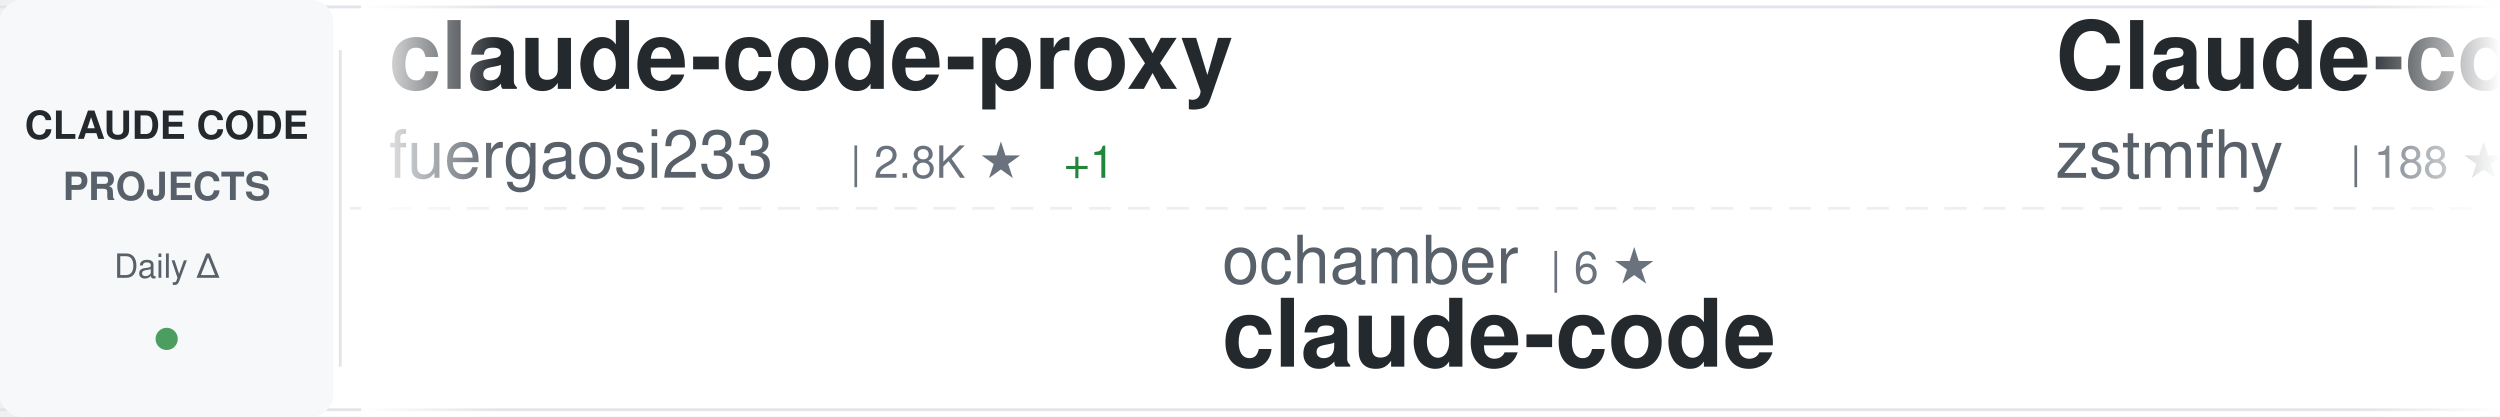
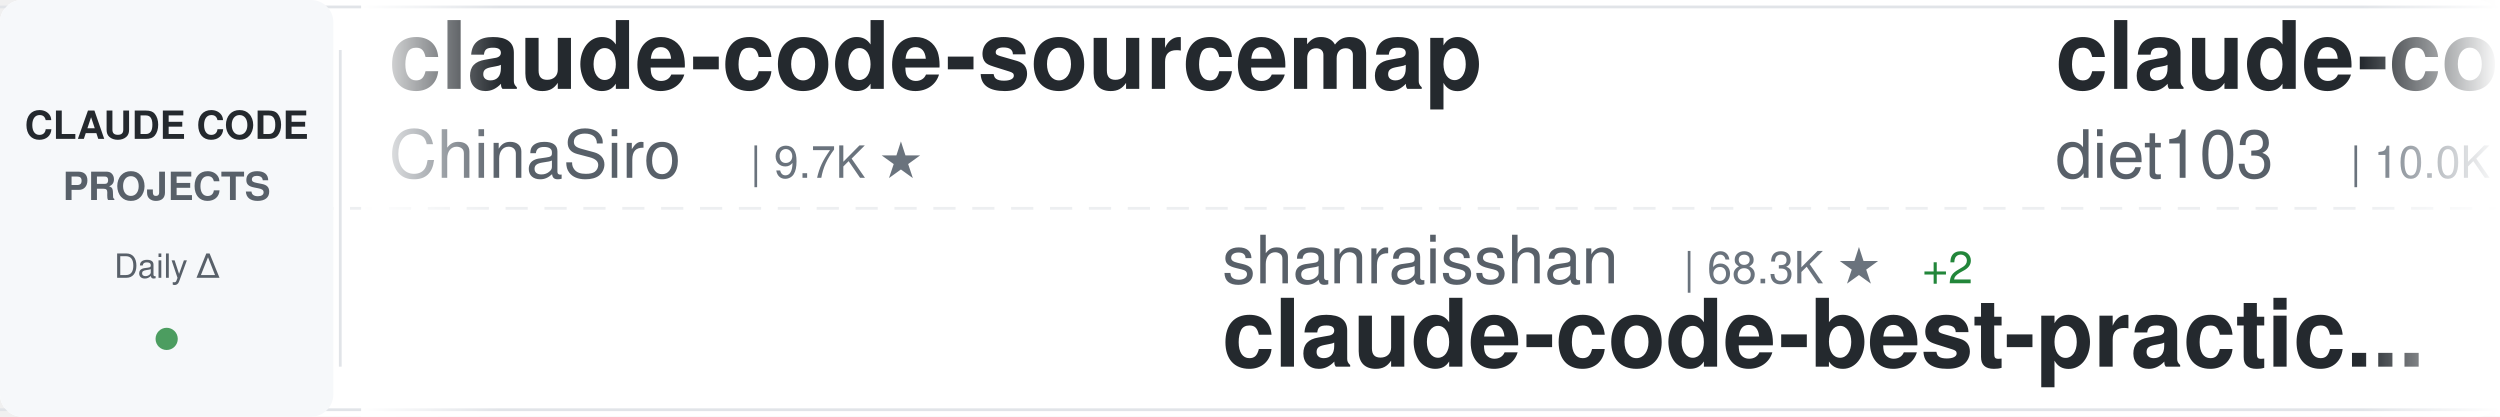
<svg xmlns="http://www.w3.org/2000/svg" width="900" height="150">
  <defs>
    <linearGradient id="awesomeLeftFade" x1="0%" y1="0%" x2="100%" y2="0%">
      <stop offset="0%" style="stop-color:#ffffff;stop-opacity:1" />
      <stop offset="100%" style="stop-color:#ffffff;stop-opacity:0" />
    </linearGradient>
    <linearGradient id="awesomeRightFade" x1="0%" y1="0%" x2="100%" y2="0%">
      <stop offset="0%" style="stop-color:#ffffff;stop-opacity:0" />
      <stop offset="100%" style="stop-color:#ffffff;stop-opacity:1" />
    </linearGradient>
  </defs>
  <rect width="900" height="150" fill="#ffffff" rx="8" />
  <rect x="0" y="2" width="900" height="1" fill="#e1e4e8" />
  <rect x="0" y="147" width="900" height="1" fill="#e1e4e8" />
  <line x1="0" y1="75" x2="900" y2="75" stroke="#e1e4e8" stroke-width="1" stroke-dasharray="8 6" opacity="0.6" />
  <rect x="0" y="0" width="120" height="150" fill="#f6f8fa" rx="8" />
  <text x="60" y="50" font-family="-apple-system, BlinkMacSystemFont, 'Segoe UI', Helvetica, Arial, sans-serif" font-size="14" font-weight="600" fill="#24292e" text-anchor="middle">CLAUDE CODE</text>
  <text x="60" y="72" font-family="-apple-system, BlinkMacSystemFont, 'Segoe UI', Helvetica, Arial, sans-serif" font-size="14" font-weight="600" fill="#586069" text-anchor="middle">PROJECTS</text>
  <text x="60" y="100" font-family="-apple-system, BlinkMacSystemFont, 'Segoe UI', Helvetica, Arial, sans-serif" font-size="12" font-weight="500" fill="#586069" text-anchor="middle">Daily Δ</text>
  <circle cx="60" cy="122" r="4" fill="#22863a" opacity="0.8" />
  <rect x="122" y="18" width="1" height="114" fill="#e1e4e8" />
  <clipPath id="awesomeTickerClip">
    <rect x="130" y="0" width="770" height="150" />
  </clipPath>
  <g clip-path="url(#awesomeTickerClip)">
    <g id="awesomeTickerItems">
      <animateTransform attributeName="transform" attributeType="XML" type="translate" from="0 0" to="-3000 0" dur="54s" repeatCount="indefinite" />
      <g transform="translate(0, 0)">
-         <text x="140" y="32" font-family="-apple-system, BlinkMacSystemFont, 'Segoe UI', Helvetica, Arial, sans-serif" font-size="34" font-weight="600" fill="#24292e">claude-code-proxy</text>
-         <text x="140" y="64" font-family="-apple-system, BlinkMacSystemFont, 'Segoe UI', Helvetica, Arial, sans-serif" font-size="24" font-weight="400" fill="#586069">fuergaosi233</text>
-         <text x="306" y="64" font-family="-apple-system, BlinkMacSystemFont, 'Segoe UI', Helvetica, Arial, sans-serif" font-size="16" font-weight="500" fill="#6a737d">| 2.8K ★</text>
-         <text x="383" y="64" font-family="-apple-system, BlinkMacSystemFont, 'Segoe UI', Helvetica, Arial, sans-serif" font-size="16" font-weight="500" fill="#22863a"> +1</text>
+         <text x="140" y="32" font-family="-apple-system, BlinkMacSystemFont, 'Segoe UI', Helvetica, Arial, sans-serif" font-size="34" font-weight="600" fill="#24292e">claude-code-sourcemap</text>
+         <text x="140" y="64" font-family="-apple-system, BlinkMacSystemFont, 'Segoe UI', Helvetica, Arial, sans-serif" font-size="24" font-weight="400" fill="#586069">ChinaSiro</text>
+         <text x="270" y="64" font-family="-apple-system, BlinkMacSystemFont, 'Segoe UI', Helvetica, Arial, sans-serif" font-size="16" font-weight="500" fill="#6a737d">| 9.7K ★</text>
      </g>
      <g transform="translate(300, 0)">
-         <text x="140" y="102" font-family="-apple-system, BlinkMacSystemFont, 'Segoe UI', Helvetica, Arial, sans-serif" font-size="24" font-weight="400" fill="#586069">ochamber</text>
-         <text x="258" y="102" font-family="-apple-system, BlinkMacSystemFont, 'Segoe UI', Helvetica, Arial, sans-serif" font-size="16" font-weight="500" fill="#6a737d">| 6 ★</text>
+         <text x="140" y="102" font-family="-apple-system, BlinkMacSystemFont, 'Segoe UI', Helvetica, Arial, sans-serif" font-size="24" font-weight="400" fill="#586069">shanraisshan</text>
+         <text x="306" y="102" font-family="-apple-system, BlinkMacSystemFont, 'Segoe UI', Helvetica, Arial, sans-serif" font-size="16" font-weight="500" fill="#6a737d">| 68.3K ★</text>
+         <text x="392" y="102" font-family="-apple-system, BlinkMacSystemFont, 'Segoe UI', Helvetica, Arial, sans-serif" font-size="16" font-weight="500" fill="#22863a"> +2</text>
+         <text x="140" y="132" font-family="-apple-system, BlinkMacSystemFont, 'Segoe UI', Helvetica, Arial, sans-serif" font-size="34" font-weight="600" fill="#24292e">claude-code-best-practic...</text>
+       </g>
+       <g transform="translate(600, 0)">
+         <text x="140" y="32" font-family="-apple-system, BlinkMacSystemFont, 'Segoe UI', Helvetica, Arial, sans-serif" font-size="34" font-weight="600" fill="#24292e">claude-code-infrastructu...</text>
+         <text x="140" y="64" font-family="-apple-system, BlinkMacSystemFont, 'Segoe UI', Helvetica, Arial, sans-serif" font-size="24" font-weight="400" fill="#586069">diet103</text>
+         <text x="246" y="64" font-family="-apple-system, BlinkMacSystemFont, 'Segoe UI', Helvetica, Arial, sans-serif" font-size="16" font-weight="500" fill="#6a737d">| 10.0K ★</text>
+       </g>
+       <g transform="translate(900, 0)">
+         <text x="140" y="102" font-family="-apple-system, BlinkMacSystemFont, 'Segoe UI', Helvetica, Arial, sans-serif" font-size="24" font-weight="400" fill="#586069">Tinkeringg-Lab</text>
+         <text x="330" y="102" font-family="-apple-system, BlinkMacSystemFont, 'Segoe UI', Helvetica, Arial, sans-serif" font-size="16" font-weight="500" fill="#6a737d">| 215 ★</text>
        <text x="140" y="132" font-family="-apple-system, BlinkMacSystemFont, 'Segoe UI', Helvetica, Arial, sans-serif" font-size="34" font-weight="600" fill="#24292e">claude-code</text>
      </g>
-       <g transform="translate(600, 0)">
-         <text x="140" y="32" font-family="-apple-system, BlinkMacSystemFont, 'Segoe UI', Helvetica, Arial, sans-serif" font-size="34" font-weight="600" fill="#24292e">Claude-code</text>
-         <text x="140" y="64" font-family="-apple-system, BlinkMacSystemFont, 'Segoe UI', Helvetica, Arial, sans-serif" font-size="24" font-weight="400" fill="#586069">zstmfhy</text>
-         <text x="246" y="64" font-family="-apple-system, BlinkMacSystemFont, 'Segoe UI', Helvetica, Arial, sans-serif" font-size="16" font-weight="500" fill="#6a737d">| 188 ★</text>
-       </g>
-       <g transform="translate(900, 0)">
-         <text x="140" y="102" font-family="-apple-system, BlinkMacSystemFont, 'Segoe UI', Helvetica, Arial, sans-serif" font-size="24" font-weight="400" fill="#586069">frankbria</text>
-         <text x="270" y="102" font-family="-apple-system, BlinkMacSystemFont, 'Segoe UI', Helvetica, Arial, sans-serif" font-size="16" font-weight="500" fill="#6a737d">| 9.7K ★</text>
-         <text x="347" y="102" font-family="-apple-system, BlinkMacSystemFont, 'Segoe UI', Helvetica, Arial, sans-serif" font-size="16" font-weight="500" fill="#cb2431"> -2</text>
-         <text x="140" y="132" font-family="-apple-system, BlinkMacSystemFont, 'Segoe UI', Helvetica, Arial, sans-serif" font-size="34" font-weight="600" fill="#24292e">ralph-claude-code</text>
-       </g>
      <g transform="translate(1200, 0)">
-         <text x="140" y="32" font-family="-apple-system, BlinkMacSystemFont, 'Segoe UI', Helvetica, Arial, sans-serif" font-size="34" font-weight="600" fill="#24292e">claude-code-action</text>
-         <text x="140" y="64" font-family="-apple-system, BlinkMacSystemFont, 'Segoe UI', Helvetica, Arial, sans-serif" font-size="24" font-weight="400" fill="#586069">anthropics</text>
-         <text x="282" y="64" font-family="-apple-system, BlinkMacSystemFont, 'Segoe UI', Helvetica, Arial, sans-serif" font-size="16" font-weight="500" fill="#6a737d">| 9.7K ★</text>
-         <text x="359" y="64" font-family="-apple-system, BlinkMacSystemFont, 'Segoe UI', Helvetica, Arial, sans-serif" font-size="16" font-weight="500" fill="#22863a"> +6</text>
+         <text x="140" y="32" font-family="-apple-system, BlinkMacSystemFont, 'Segoe UI', Helvetica, Arial, sans-serif" font-size="34" font-weight="600" fill="#24292e">claude-code-source</text>
+         <text x="140" y="64" font-family="-apple-system, BlinkMacSystemFont, 'Segoe UI', Helvetica, Arial, sans-serif" font-size="24" font-weight="400" fill="#586069">JrCx7scC</text>
+         <text x="258" y="64" font-family="-apple-system, BlinkMacSystemFont, 'Segoe UI', Helvetica, Arial, sans-serif" font-size="16" font-weight="500" fill="#6a737d">| 375 ★</text>
      </g>
      <g transform="translate(1500, 0)">
-         <text x="140" y="102" font-family="-apple-system, BlinkMacSystemFont, 'Segoe UI', Helvetica, Arial, sans-serif" font-size="24" font-weight="400" fill="#586069">ChinaSiro</text>
-         <text x="270" y="102" font-family="-apple-system, BlinkMacSystemFont, 'Segoe UI', Helvetica, Arial, sans-serif" font-size="16" font-weight="500" fill="#6a737d">| 9.7K ★</text>
-         <text x="347" y="102" font-family="-apple-system, BlinkMacSystemFont, 'Segoe UI', Helvetica, Arial, sans-serif" font-size="16" font-weight="500" fill="#22863a"> +1</text>
-         <text x="140" y="132" font-family="-apple-system, BlinkMacSystemFont, 'Segoe UI', Helvetica, Arial, sans-serif" font-size="34" font-weight="600" fill="#24292e">claude-code-sourcemap</text>
+         <text x="140" y="102" font-family="-apple-system, BlinkMacSystemFont, 'Segoe UI', Helvetica, Arial, sans-serif" font-size="24" font-weight="400" fill="#586069">VoltAgent</text>
+         <text x="270" y="102" font-family="-apple-system, BlinkMacSystemFont, 'Segoe UI', Helvetica, Arial, sans-serif" font-size="16" font-weight="500" fill="#6a737d">| 26.2K ★</text>
+         <text x="356" y="102" font-family="-apple-system, BlinkMacSystemFont, 'Segoe UI', Helvetica, Arial, sans-serif" font-size="16" font-weight="500" fill="#22863a"> +7</text>
+         <text x="140" y="132" font-family="-apple-system, BlinkMacSystemFont, 'Segoe UI', Helvetica, Arial, sans-serif" font-size="34" font-weight="600" fill="#24292e">awesome-claude-code-suba...</text>
      </g>
      <g transform="translate(1800, 0)">
-         <text x="140" y="32" font-family="-apple-system, BlinkMacSystemFont, 'Segoe UI', Helvetica, Arial, sans-serif" font-size="34" font-weight="600" fill="#24292e">claude-code-source</text>
-         <text x="140" y="64" font-family="-apple-system, BlinkMacSystemFont, 'Segoe UI', Helvetica, Arial, sans-serif" font-size="24" font-weight="400" fill="#586069">AprilNEA</text>
-         <text x="258" y="64" font-family="-apple-system, BlinkMacSystemFont, 'Segoe UI', Helvetica, Arial, sans-serif" font-size="16" font-weight="500" fill="#6a737d">| 392 ★</text>
-         <text x="326" y="64" font-family="-apple-system, BlinkMacSystemFont, 'Segoe UI', Helvetica, Arial, sans-serif" font-size="16" font-weight="500" fill="#cb2431"> -1</text>
+         <text x="140" y="32" font-family="-apple-system, BlinkMacSystemFont, 'Segoe UI', Helvetica, Arial, sans-serif" font-size="34" font-weight="600" fill="#24292e">claude-code</text>
+         <text x="140" y="64" font-family="-apple-system, BlinkMacSystemFont, 'Segoe UI', Helvetica, Arial, sans-serif" font-size="24" font-weight="400" fill="#586069">isboyjc</text>
+         <text x="246" y="64" font-family="-apple-system, BlinkMacSystemFont, 'Segoe UI', Helvetica, Arial, sans-serif" font-size="16" font-weight="500" fill="#6a737d">| 161 ★</text>
      </g>
      <g transform="translate(2100, 0)">
-         <text x="140" y="102" font-family="-apple-system, BlinkMacSystemFont, 'Segoe UI', Helvetica, Arial, sans-serif" font-size="24" font-weight="400" fill="#586069">Chachamaru127</text>
-         <text x="318" y="102" font-family="-apple-system, BlinkMacSystemFont, 'Segoe UI', Helvetica, Arial, sans-serif" font-size="16" font-weight="500" fill="#6a737d">| 3.2K ★</text>
-         <text x="140" y="132" font-family="-apple-system, BlinkMacSystemFont, 'Segoe UI', Helvetica, Arial, sans-serif" font-size="34" font-weight="600" fill="#24292e">claude-code-harness</text>
+         <text x="140" y="102" font-family="-apple-system, BlinkMacSystemFont, 'Segoe UI', Helvetica, Arial, sans-serif" font-size="24" font-weight="400" fill="#586069">huangjia2019</text>
+         <text x="306" y="102" font-family="-apple-system, BlinkMacSystemFont, 'Segoe UI', Helvetica, Arial, sans-serif" font-size="16" font-weight="500" fill="#6a737d">| 1.1K ★</text>
+         <text x="140" y="132" font-family="-apple-system, BlinkMacSystemFont, 'Segoe UI', Helvetica, Arial, sans-serif" font-size="34" font-weight="600" fill="#24292e">claude-code-engineering</text>
      </g>
      <g transform="translate(2400, 0)">
-         <text x="140" y="32" font-family="-apple-system, BlinkMacSystemFont, 'Segoe UI', Helvetica, Arial, sans-serif" font-size="34" font-weight="600" fill="#24292e">claude-code-skills</text>
-         <text x="140" y="64" font-family="-apple-system, BlinkMacSystemFont, 'Segoe UI', Helvetica, Arial, sans-serif" font-size="24" font-weight="400" fill="#586069">daymade</text>
-         <text x="246" y="64" font-family="-apple-system, BlinkMacSystemFont, 'Segoe UI', Helvetica, Arial, sans-serif" font-size="16" font-weight="500" fill="#6a737d">| 1.5K ★</text>
-         <text x="323" y="64" font-family="-apple-system, BlinkMacSystemFont, 'Segoe UI', Helvetica, Arial, sans-serif" font-size="16" font-weight="500" fill="#22863a"> +1</text>
+         <text x="140" y="32" font-family="-apple-system, BlinkMacSystemFont, 'Segoe UI', Helvetica, Arial, sans-serif" font-size="34" font-weight="600" fill="#24292e">claude-code-reverse</text>
+         <text x="140" y="64" font-family="-apple-system, BlinkMacSystemFont, 'Segoe UI', Helvetica, Arial, sans-serif" font-size="24" font-weight="400" fill="#586069">Yuyz0112</text>
+         <text x="258" y="64" font-family="-apple-system, BlinkMacSystemFont, 'Segoe UI', Helvetica, Arial, sans-serif" font-size="16" font-weight="500" fill="#6a737d">| 2.4K ★</text>
+         <text x="335" y="64" font-family="-apple-system, BlinkMacSystemFont, 'Segoe UI', Helvetica, Arial, sans-serif" font-size="16" font-weight="500" fill="#cb2431"> -1</text>
      </g>
      <g transform="translate(2700, 0)">
-         <text x="140" y="102" font-family="-apple-system, BlinkMacSystemFont, 'Segoe UI', Helvetica, Arial, sans-serif" font-size="24" font-weight="400" fill="#586069">luyao618</text>
-         <text x="258" y="102" font-family="-apple-system, BlinkMacSystemFont, 'Segoe UI', Helvetica, Arial, sans-serif" font-size="16" font-weight="500" fill="#6a737d">| 1.7K ★</text>
-         <text x="140" y="132" font-family="-apple-system, BlinkMacSystemFont, 'Segoe UI', Helvetica, Arial, sans-serif" font-size="34" font-weight="600" fill="#24292e">Claude-Code-Source-Study</text>
+         <text x="140" y="102" font-family="-apple-system, BlinkMacSystemFont, 'Segoe UI', Helvetica, Arial, sans-serif" font-size="24" font-weight="400" fill="#586069">alejandrobalderas</text>
+         <text x="366" y="102" font-family="-apple-system, BlinkMacSystemFont, 'Segoe UI', Helvetica, Arial, sans-serif" font-size="16" font-weight="500" fill="#6a737d">| 3.0K ★</text>
+         <text x="140" y="132" font-family="-apple-system, BlinkMacSystemFont, 'Segoe UI', Helvetica, Arial, sans-serif" font-size="34" font-weight="600" fill="#24292e">claude-code-from-source</text>
      </g>
      <g transform="translate(3000, 0)">
-         <text x="140" y="32" font-family="-apple-system, BlinkMacSystemFont, 'Segoe UI', Helvetica, Arial, sans-serif" font-size="34" font-weight="600" fill="#24292e">claude-code-proxy</text>
-         <text x="140" y="64" font-family="-apple-system, BlinkMacSystemFont, 'Segoe UI', Helvetica, Arial, sans-serif" font-size="24" font-weight="400" fill="#586069">fuergaosi233</text>
-         <text x="306" y="64" font-family="-apple-system, BlinkMacSystemFont, 'Segoe UI', Helvetica, Arial, sans-serif" font-size="16" font-weight="500" fill="#6a737d">| 2.8K ★</text>
-         <text x="383" y="64" font-family="-apple-system, BlinkMacSystemFont, 'Segoe UI', Helvetica, Arial, sans-serif" font-size="16" font-weight="500" fill="#22863a"> +1</text>
+         <text x="140" y="32" font-family="-apple-system, BlinkMacSystemFont, 'Segoe UI', Helvetica, Arial, sans-serif" font-size="34" font-weight="600" fill="#24292e">claude-code-sourcemap</text>
+         <text x="140" y="64" font-family="-apple-system, BlinkMacSystemFont, 'Segoe UI', Helvetica, Arial, sans-serif" font-size="24" font-weight="400" fill="#586069">ChinaSiro</text>
+         <text x="270" y="64" font-family="-apple-system, BlinkMacSystemFont, 'Segoe UI', Helvetica, Arial, sans-serif" font-size="16" font-weight="500" fill="#6a737d">| 9.7K ★</text>
      </g>
      <g transform="translate(3300, 0)">
-         <text x="140" y="102" font-family="-apple-system, BlinkMacSystemFont, 'Segoe UI', Helvetica, Arial, sans-serif" font-size="24" font-weight="400" fill="#586069">ochamber</text>
-         <text x="258" y="102" font-family="-apple-system, BlinkMacSystemFont, 'Segoe UI', Helvetica, Arial, sans-serif" font-size="16" font-weight="500" fill="#6a737d">| 6 ★</text>
-         <text x="140" y="132" font-family="-apple-system, BlinkMacSystemFont, 'Segoe UI', Helvetica, Arial, sans-serif" font-size="34" font-weight="600" fill="#24292e">claude-code</text>
+         <text x="140" y="102" font-family="-apple-system, BlinkMacSystemFont, 'Segoe UI', Helvetica, Arial, sans-serif" font-size="24" font-weight="400" fill="#586069">shanraisshan</text>
+         <text x="306" y="102" font-family="-apple-system, BlinkMacSystemFont, 'Segoe UI', Helvetica, Arial, sans-serif" font-size="16" font-weight="500" fill="#6a737d">| 68.3K ★</text>
+         <text x="392" y="102" font-family="-apple-system, BlinkMacSystemFont, 'Segoe UI', Helvetica, Arial, sans-serif" font-size="16" font-weight="500" fill="#22863a"> +2</text>
+         <text x="140" y="132" font-family="-apple-system, BlinkMacSystemFont, 'Segoe UI', Helvetica, Arial, sans-serif" font-size="34" font-weight="600" fill="#24292e">claude-code-best-practic...</text>
      </g>
      <g transform="translate(3600, 0)">
-         <text x="140" y="32" font-family="-apple-system, BlinkMacSystemFont, 'Segoe UI', Helvetica, Arial, sans-serif" font-size="34" font-weight="600" fill="#24292e">Claude-code</text>
-         <text x="140" y="64" font-family="-apple-system, BlinkMacSystemFont, 'Segoe UI', Helvetica, Arial, sans-serif" font-size="24" font-weight="400" fill="#586069">zstmfhy</text>
-         <text x="246" y="64" font-family="-apple-system, BlinkMacSystemFont, 'Segoe UI', Helvetica, Arial, sans-serif" font-size="16" font-weight="500" fill="#6a737d">| 188 ★</text>
+         <text x="140" y="32" font-family="-apple-system, BlinkMacSystemFont, 'Segoe UI', Helvetica, Arial, sans-serif" font-size="34" font-weight="600" fill="#24292e">claude-code-infrastructu...</text>
+         <text x="140" y="64" font-family="-apple-system, BlinkMacSystemFont, 'Segoe UI', Helvetica, Arial, sans-serif" font-size="24" font-weight="400" fill="#586069">diet103</text>
+         <text x="246" y="64" font-family="-apple-system, BlinkMacSystemFont, 'Segoe UI', Helvetica, Arial, sans-serif" font-size="16" font-weight="500" fill="#6a737d">| 10.0K ★</text>
      </g>
      <g transform="translate(3900, 0)">
-         <text x="140" y="102" font-family="-apple-system, BlinkMacSystemFont, 'Segoe UI', Helvetica, Arial, sans-serif" font-size="24" font-weight="400" fill="#586069">frankbria</text>
-         <text x="270" y="102" font-family="-apple-system, BlinkMacSystemFont, 'Segoe UI', Helvetica, Arial, sans-serif" font-size="16" font-weight="500" fill="#6a737d">| 9.7K ★</text>
-         <text x="347" y="102" font-family="-apple-system, BlinkMacSystemFont, 'Segoe UI', Helvetica, Arial, sans-serif" font-size="16" font-weight="500" fill="#cb2431"> -2</text>
-         <text x="140" y="132" font-family="-apple-system, BlinkMacSystemFont, 'Segoe UI', Helvetica, Arial, sans-serif" font-size="34" font-weight="600" fill="#24292e">ralph-claude-code</text>
+         <text x="140" y="102" font-family="-apple-system, BlinkMacSystemFont, 'Segoe UI', Helvetica, Arial, sans-serif" font-size="24" font-weight="400" fill="#586069">Tinkeringg-Lab</text>
+         <text x="330" y="102" font-family="-apple-system, BlinkMacSystemFont, 'Segoe UI', Helvetica, Arial, sans-serif" font-size="16" font-weight="500" fill="#6a737d">| 215 ★</text>
+         <text x="140" y="132" font-family="-apple-system, BlinkMacSystemFont, 'Segoe UI', Helvetica, Arial, sans-serif" font-size="34" font-weight="600" fill="#24292e">claude-code</text>
      </g>
    </g>
  </g>
  <rect x="130" y="0" width="50" height="150" fill="url(#awesomeLeftFade)" />
  <rect x="850" y="0" width="50" height="150" fill="url(#awesomeRightFade)" />
</svg>
